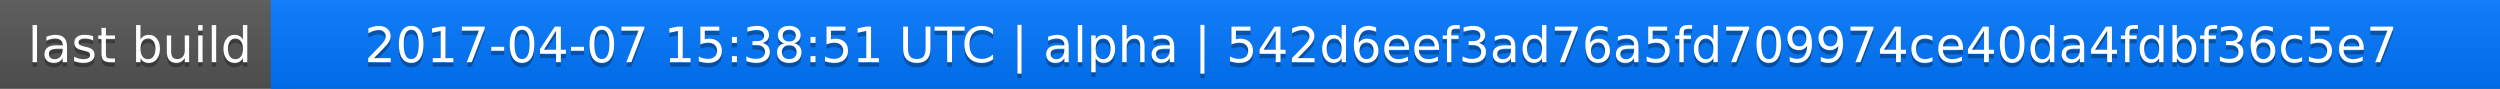
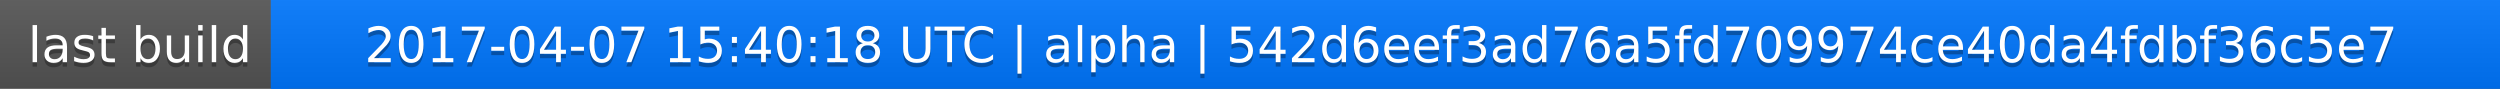
<svg xmlns="http://www.w3.org/2000/svg" width="563" height="20">
  <linearGradient id="a" x2="0" y2="100%">
    <stop offset="0" stop-color="#bbb" stop-opacity=".1" />
    <stop offset="1" stop-opacity=".1" />
  </linearGradient>
  <rect rx="0" width="563" height="20" fill="#555" />
  <rect rx="0" x="61" width="502" height="20" fill="#07f" />
  <path fill="#07f" d="M61 0h4v20h-4z" />
  <rect rx="0" width="563" height="20" fill="url(#a)" />
  <g fill="#fff" text-anchor="middle" font-family="DejaVu Sans,Verdana,Geneva,sans-serif" font-size="11">
    <text x="31.5" y="15" fill="#010101" fill-opacity=".3">last build</text>
    <text x="31.5" y="14">last build</text>
-     <text x="311" y="15" fill="#010101" fill-opacity=".3">2017-04-07 15:38:51 UTC | alpha | 542d6eef3ad76a5fd709974ce40da4fdbf36c5e7</text>
-     <text x="311" y="14">2017-04-07 15:38:51 UTC | alpha | 542d6eef3ad76a5fd709974ce40da4fdbf36c5e7</text>
+     <text x="311" y="15" fill="#010101" fill-opacity=".3">2017-04-07 15:40:18 UTC | alpha | 542d6eef3ad76a5fd709974ce40da4fdbf36c5e7</text>
+     <text x="311" y="14">2017-04-07 15:40:18 UTC | alpha | 542d6eef3ad76a5fd709974ce40da4fdbf36c5e7</text>
  </g>
</svg>
